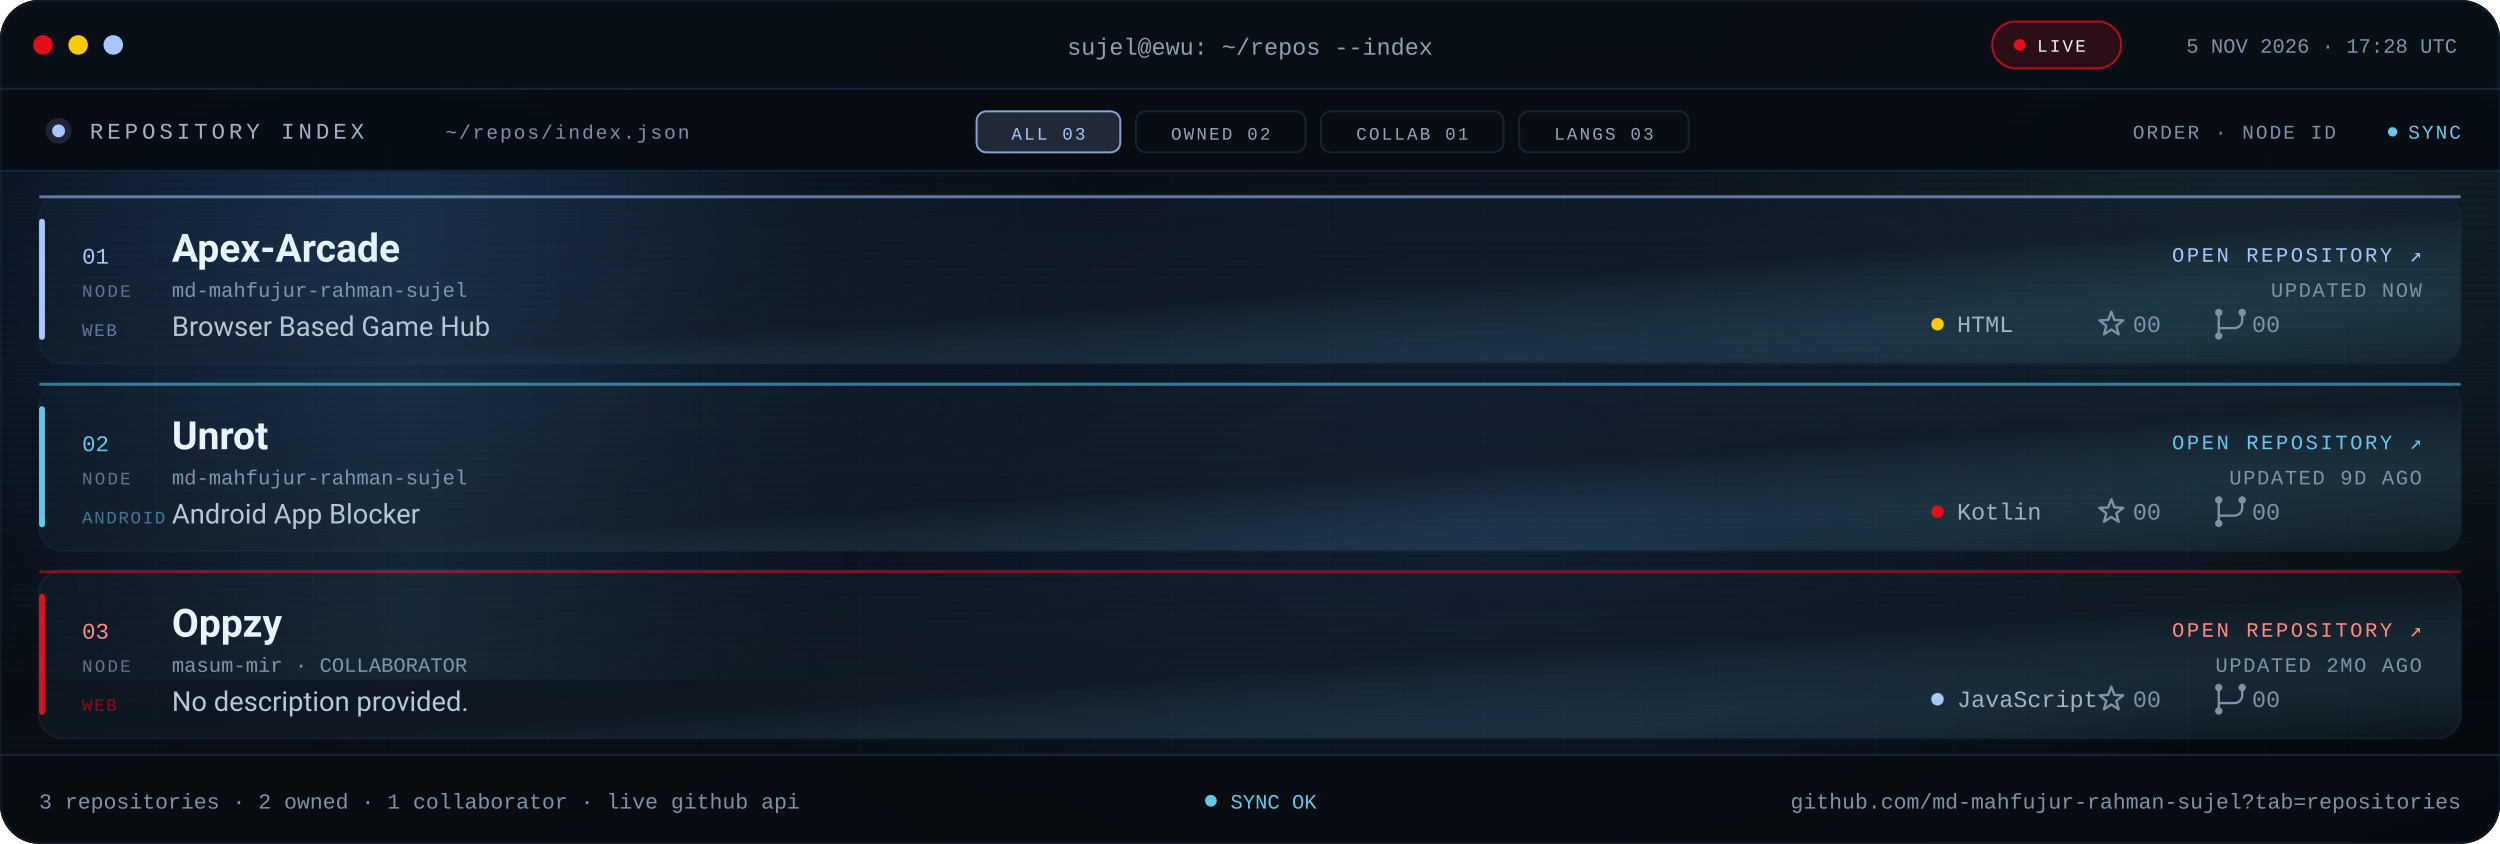
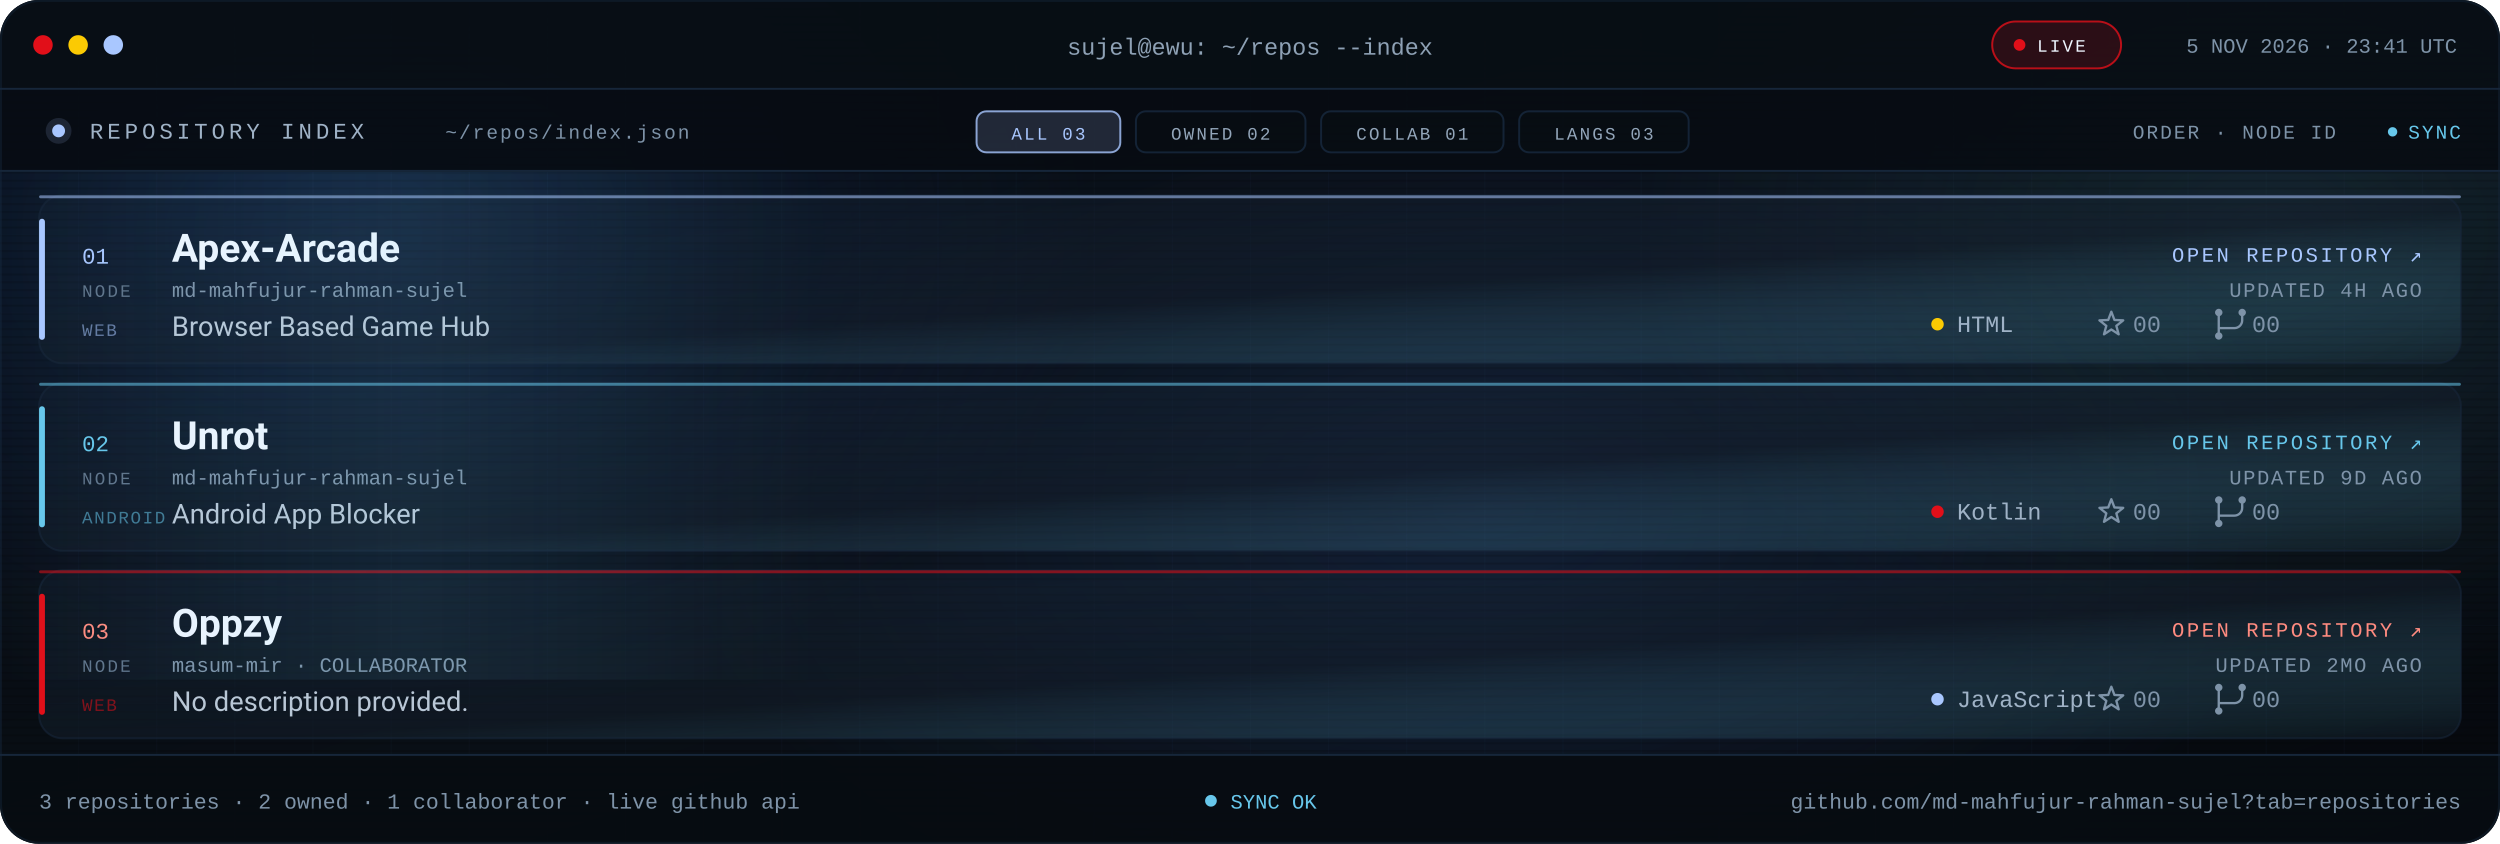
<svg xmlns="http://www.w3.org/2000/svg" viewBox="0 0 1280 432" role="img" aria-label="Repository index for md-mahfujur-rahman-sujel: Apex Arcade, Unrot, Oppzy">
  <defs>
    <linearGradient id="bg" x1="0" y1="0" x2="1" y2="1">
      <stop offset="0" stop-color="#05080D" />
      <stop offset=".55" stop-color="#090F16" />
      <stop offset="1" stop-color="#05080D" />
    </linearGradient>
    <linearGradient id="glass" x1="0" y1="0" x2="1" y2="1">
      <stop offset="0" stop-color="#16263A" stop-opacity=".24" />
      <stop offset=".55" stop-color="#141F2C" stop-opacity=".5" />
      <stop offset="1" stop-color="#67C7EB" stop-opacity=".05" />
    </linearGradient>
    <linearGradient id="scanline" x1="0" x2="1">
      <stop offset="0" stop-color="#67C7EB" stop-opacity="0" />
      <stop offset=".5" stop-color="#67C7EB" stop-opacity=".09" />
      <stop offset="1" stop-color="#67C7EB" stop-opacity="0" />
    </linearGradient>
    <radialGradient id="bloomBlue">
      <stop offset="0" stop-color="#3B82F6" stop-opacity=".2" />
      <stop offset="1" stop-color="#3B82F6" stop-opacity="0" />
    </radialGradient>
    <radialGradient id="bloomMid">
      <stop offset="0" stop-color="#4F8DFF" stop-opacity=".14" />
      <stop offset="1" stop-color="#4F8DFF" stop-opacity="0" />
    </radialGradient>
    <radialGradient id="bloomCyan">
      <stop offset="0" stop-color="#67C7EB" stop-opacity=".12" />
      <stop offset="1" stop-color="#67C7EB" stop-opacity="0" />
    </radialGradient>
    <pattern id="grid" width="40" height="40" patternUnits="userSpaceOnUse">
      <path d="M40 0H0V40" fill="none" stroke="#16263A" stroke-opacity=".14" />
    </pattern>
    <pattern id="scan" width="6" height="4" patternUnits="userSpaceOnUse">
      <rect width="6" height="1" fill="#000000" opacity=".14" />
    </pattern>
    <clipPath id="win">
      <rect width="1280" height="432" rx="20" />
    </clipPath>
    <clipPath id="body">
      <rect x="0" y="88" width="1280" height="298" />
    </clipPath>
    <style>
.s{font-family:'Segoe UI',system-ui,-apple-system,Roboto,Helvetica,Arial,sans-serif}
.m{font-family:ui-monospace,SFMono-Regular,Menlo,Consolas,'Liberation Mono',monospace}
.pulse{animation:pulse 2.2s ease-in-out infinite}
@keyframes pulse{50%{opacity:.25}}
.rise{animation:rise .7s cubic-bezier(.2,.7,.2,1) both}
@keyframes rise{from{opacity:0;transform:translateY(10px)}}
.sweep{animation:sweep 8s linear infinite}
@keyframes sweep{from{transform:translateX(-420px)}to{transform:translateX(1320px)}}
@media (prefers-reduced-motion:reduce){.pulse,.rise,.sweep{animation:none!important}}
</style>
    <g id="ic-star" fill="none" stroke="#7E93A8" stroke-width="1.2" stroke-linejoin="round">
      <path d="M0 -6.4L1.59 -2.18L6.09 -1.98L2.57 0.83L3.76 5.18L0 2.7L-3.76 5.18L-2.57 0.83L-6.09 -1.98L-1.59 -2.18Z" />
    </g>
    <g id="ic-fork" fill="none" stroke="#7E93A8" stroke-width="1.2" stroke-linecap="round">
      <path d="M-6 -4.1v8.2M6 -4.1v2.1a4 4 0 0 1-4 4H-6v1.9" />
      <circle cx="-6" cy="-6" r="1.9" fill="#7E93A8" stroke="none" />
      <circle cx="6" cy="-6" r="1.9" fill="#7E93A8" stroke="none" />
      <circle cx="-6" cy="6" r="1.9" fill="#7E93A8" stroke="none" />
    </g>
  </defs>
  <g clip-path="url(#win)">
    <rect width="1280" height="432" fill="url(#bg)" />
    <rect width="1280" height="432" fill="url(#grid)" />
    <ellipse cx="180" cy="120" rx="380" ry="260" fill="url(#bloomBlue)" />
    <ellipse cx="760" cy="260" rx="420" ry="250" fill="url(#bloomMid)" />
    <ellipse cx="1160" cy="120" rx="320" ry="240" fill="url(#bloomCyan)" />
    <rect width="1280" height="432" fill="url(#scan)" />
    <rect width="1280" height="46" fill="#080E15" fill-opacity=".94" />
    <rect y="45" width="1280" height="1" fill="#16263A" />
    <circle cx="22" cy="23" r="5" fill="#E10F19" />
    <circle cx="40" cy="23" r="5" fill="#FBCA03" />
    <circle cx="58" cy="23" r="5" fill="#A9C7FF" />
    <text class="m" x="640" y="28" text-anchor="middle" font-size="12" fill="#8EA1B5">sujel@ewu: ~/repos --index</text>
    <rect x="1020" y="11" width="66" height="24" rx="12" fill="#E10F19" fill-opacity=".16" stroke="#E10F19" stroke-opacity=".8" />
    <circle class="pulse" cx="1034" cy="23" r="3" fill="#E10F19" />
    <text class="m" x="1043" y="26.5" font-size="9" letter-spacing="1.1" fill="#EEF6FF">LIVE</text>
-     <text class="m" x="1258" y="27" text-anchor="end" font-size="10.5" fill="#7E93A8">5 NOV 2026 · 17:28 UTC</text>
+     <text class="m" x="1258" y="27" text-anchor="end" font-size="10.5" fill="#7E93A8">5 NOV 2026 · 23:41 UTC</text>
    <rect y="46" width="1280" height="42" fill="#070C12" fill-opacity=".9" />
    <rect y="87" width="1280" height="1" fill="#16263A" />
    <circle cx="30" cy="67" r="3.3" fill="#A9C7FF" />
    <circle cx="30" cy="67" r="6.6" fill="#A9C7FF" fill-opacity=".14" />
    <text class="m" x="46" y="71" font-size="11.5" letter-spacing="2" fill="#9FB2C6">REPOSITORY INDEX</text>
    <text class="m" x="228" y="71" font-size="10" letter-spacing="1" fill="#7E93A8">~/repos/index.json</text>
    <rect x="500.0" y="57" width="73.6" height="21" rx="5" fill="#A9C7FF" fill-opacity=".16" stroke="#A9C7FF" stroke-opacity=".8" />
    <text class="m" x="536.8" y="71.5" text-anchor="middle" font-size="9" letter-spacing="1.1" fill="#A9C7FF">ALL 03</text>
    <rect x="581.6" y="57" width="86.8" height="21" rx="5" fill="#080D13" fill-opacity=".7" stroke="#16263A" stroke-opacity=".9" />
    <text class="m" x="625.0" y="71.5" text-anchor="middle" font-size="9" letter-spacing="1.1" fill="#93A6BA">OWNED 02</text>
    <rect x="676.4" y="57" width="93.4" height="21" rx="5" fill="#080D13" fill-opacity=".7" stroke="#16263A" stroke-opacity=".9" />
    <text class="m" x="723.1" y="71.5" text-anchor="middle" font-size="9" letter-spacing="1.1" fill="#93A6BA">COLLAB 01</text>
    <rect x="777.8" y="57" width="86.8" height="21" rx="5" fill="#080D13" fill-opacity=".7" stroke="#16263A" stroke-opacity=".9" />
    <text class="m" x="821.2" y="71.5" text-anchor="middle" font-size="9" letter-spacing="1.1" fill="#93A6BA">LANGS 03</text>
    <text class="m" x="1196" y="71" text-anchor="end" font-size="10" letter-spacing="1" fill="#7E93A8">ORDER · NODE ID</text>
    <circle class="pulse" cx="1225" cy="67.5" r="2.4" fill="#67C7EB" />
    <text class="m" x="1260" y="71" text-anchor="end" font-size="10" letter-spacing="1" fill="#67C7EB">SYNC</text>
    <g clip-path="url(#body)">
      <g class="rise" style="animation-delay:0.00s">
        <rect x="20.0" y="100.0" width="1240.0" height="86.0" rx="12" fill="url(#glass)" stroke="#16263A" stroke-opacity=".6" />
        <rect x="20.0" y="112.0" width="3" height="62.0" rx="1.5" fill="#A9C7FF" />
        <rect x="20.0" y="100.0" width="1240.0" height="1.5" rx=".75" fill="#A9C7FF" fill-opacity=".55" />
        <text class="m" x="42.0" y="135.0" font-size="11.5" fill="#A9C7FF">01</text>
        <text class="m" x="42.0" y="152.0" font-size="9" letter-spacing="1.1" fill="#60748A">NODE</text>
        <text class="s" x="88.0" y="134.0" font-size="20" font-weight="700" fill="#EEF6FF">Apex-Arcade</text>
        <text class="m" x="88.0" y="152.0" font-size="10.5" fill="#7E93A8">md-mahfujur-rahman-sujel</text>
        <text class="s" x="88.0" y="172.0" font-size="14" fill="#B9C7D6">Browser Based Game Hub</text>
        <text class="m" x="42.0" y="172.0" font-size="9" letter-spacing=".8" fill="#A9C7FF" fill-opacity=".55">WEB</text>
        <text class="m" x="1240.0" y="134.0" text-anchor="end" font-size="10.5" letter-spacing="1.3" fill="#A9C7FF">OPEN REPOSITORY ↗</text>
-         <text class="m" x="1240.0" y="152.0" text-anchor="end" font-size="10.5" letter-spacing=".8" fill="#7E93A8">UPDATED NOW</text>
+         <text class="m" x="1240.0" y="152.0" text-anchor="end" font-size="10.5" letter-spacing=".8" fill="#7E93A8">UPDATED 4H AGO</text>
        <circle cx="992.0" cy="166.0" r="3.2" fill="#FBCA03" />
        <text class="m" x="1002.0" y="170.0" font-size="12" fill="#9FB2C6">HTML</text>
        <use href="#ic-star" transform="translate(1081 166)" />
        <text class="m" x="1092.0" y="170.0" font-size="12" fill="#7E93A8">00</text>
        <use href="#ic-fork" transform="translate(1142 166)" />
        <text class="m" x="1153.0" y="170.0" font-size="12" fill="#7E93A8">00</text>
      </g>
      <g class="rise" style="animation-delay:0.08s">
        <rect x="20.0" y="196.0" width="1240.0" height="86.0" rx="12" fill="url(#glass)" stroke="#16263A" stroke-opacity=".6" />
        <rect x="20.0" y="208.0" width="3" height="62.0" rx="1.5" fill="#67C7EB" />
        <rect x="20.0" y="196.0" width="1240.0" height="1.5" rx=".75" fill="#67C7EB" fill-opacity=".55" />
        <text class="m" x="42.0" y="231.0" font-size="11.5" fill="#67C7EB">02</text>
        <text class="m" x="42.0" y="248.0" font-size="9" letter-spacing="1.1" fill="#60748A">NODE</text>
        <text class="s" x="88.0" y="230.0" font-size="20" font-weight="700" fill="#EEF6FF">Unrot</text>
        <text class="m" x="88.0" y="248.0" font-size="10.5" fill="#7E93A8">md-mahfujur-rahman-sujel</text>
        <text class="s" x="88.0" y="268.0" font-size="14" fill="#B9C7D6">Android App Blocker</text>
        <text class="m" x="42.0" y="268.0" font-size="9" letter-spacing=".8" fill="#67C7EB" fill-opacity=".55">ANDROID</text>
        <text class="m" x="1240.0" y="230.0" text-anchor="end" font-size="10.5" letter-spacing="1.3" fill="#67C7EB">OPEN REPOSITORY ↗</text>
        <text class="m" x="1240.0" y="248.0" text-anchor="end" font-size="10.5" letter-spacing=".8" fill="#7E93A8">UPDATED 9D AGO</text>
        <circle cx="992.0" cy="262.0" r="3.2" fill="#E10F19" />
        <text class="m" x="1002.0" y="266.0" font-size="12" fill="#9FB2C6">Kotlin</text>
        <use href="#ic-star" transform="translate(1081 262)" />
        <text class="m" x="1092.0" y="266.0" font-size="12" fill="#7E93A8">00</text>
        <use href="#ic-fork" transform="translate(1142 262)" />
        <text class="m" x="1153.0" y="266.0" font-size="12" fill="#7E93A8">00</text>
      </g>
      <g class="rise" style="animation-delay:0.16s">
        <rect x="20.0" y="292.0" width="1240.0" height="86.0" rx="12" fill="url(#glass)" stroke="#16263A" stroke-opacity=".6" />
        <rect x="20.0" y="304.0" width="3" height="62.0" rx="1.5" fill="#E10F19" />
        <rect x="20.0" y="292.0" width="1240.0" height="1.5" rx=".75" fill="#E10F19" fill-opacity=".55" />
        <text class="m" x="42.0" y="327.0" font-size="11.5" fill="#FF8B80">03</text>
        <text class="m" x="42.0" y="344.0" font-size="9" letter-spacing="1.1" fill="#60748A">NODE</text>
        <text class="s" x="88.0" y="326.0" font-size="20" font-weight="700" fill="#EEF6FF">Oppzy</text>
        <text class="m" x="88.0" y="344.0" font-size="10.5" fill="#7E93A8">masum-mir · COLLABORATOR</text>
        <text class="s" x="88.0" y="364.0" font-size="14" fill="#B9C7D6">No description provided.</text>
        <text class="m" x="42.0" y="364.0" font-size="9" letter-spacing=".8" fill="#E10F19" fill-opacity=".55">WEB</text>
        <text class="m" x="1240.0" y="326.0" text-anchor="end" font-size="10.5" letter-spacing="1.3" fill="#FF8B80">OPEN REPOSITORY ↗</text>
        <text class="m" x="1240.0" y="344.0" text-anchor="end" font-size="10.5" letter-spacing=".8" fill="#7E93A8">UPDATED 2MO AGO</text>
        <circle cx="992.0" cy="358.0" r="3.2" fill="#A9C7FF" />
        <text class="m" x="1002.0" y="362.0" font-size="12" fill="#9FB2C6">JavaScript</text>
        <use href="#ic-star" transform="translate(1081 358)" />
        <text class="m" x="1092.0" y="362.0" font-size="12" fill="#7E93A8">00</text>
        <use href="#ic-fork" transform="translate(1142 358)" />
        <text class="m" x="1153.0" y="362.0" font-size="12" fill="#7E93A8">00</text>
      </g>
      <rect class="sweep" x="0" y="88" width="420" height="260" fill="url(#scanline)" />
    </g>
    <rect y="386" width="1280" height="46" fill="#070C12" fill-opacity=".94" />
    <rect y="386" width="1280" height="1" fill="#16263A" />
    <text class="m" x="20" y="414" font-size="11" fill="#7E93A8">3 repositories · 2 owned · 1 collaborator · live github api</text>
    <circle class="pulse" cx="620" cy="410" r="3" fill="#67C7EB" />
    <text class="m" x="630" y="414" font-size="10.5" fill="#67C7EB">SYNC OK</text>
    <text class="m" x="1260" y="414" text-anchor="end" font-size="11" fill="#7E93A8">github.com/md-mahfujur-rahman-sujel?tab=repositories</text>
  </g>
  <rect x=".5" y=".5" width="1279" height="431" rx="20" fill="none" stroke="#16263A" stroke-opacity=".45" />
</svg>
